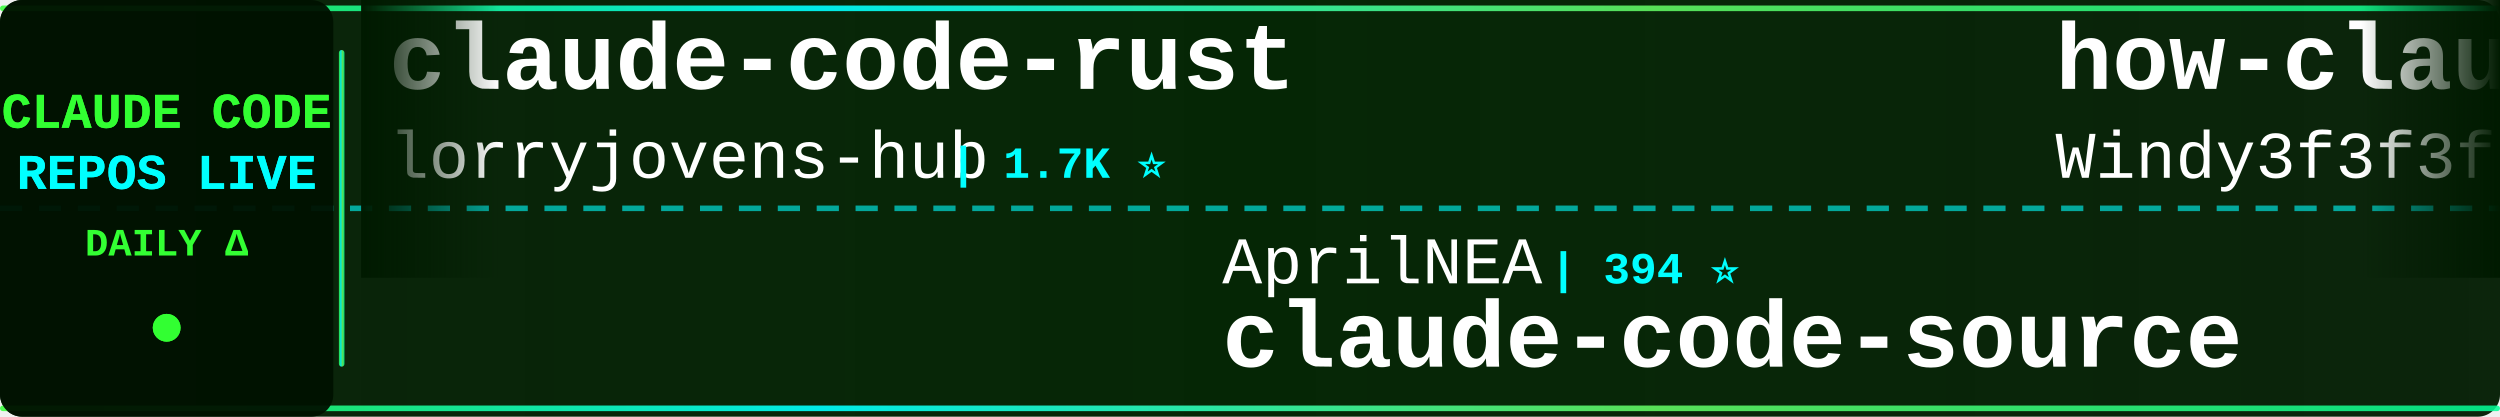
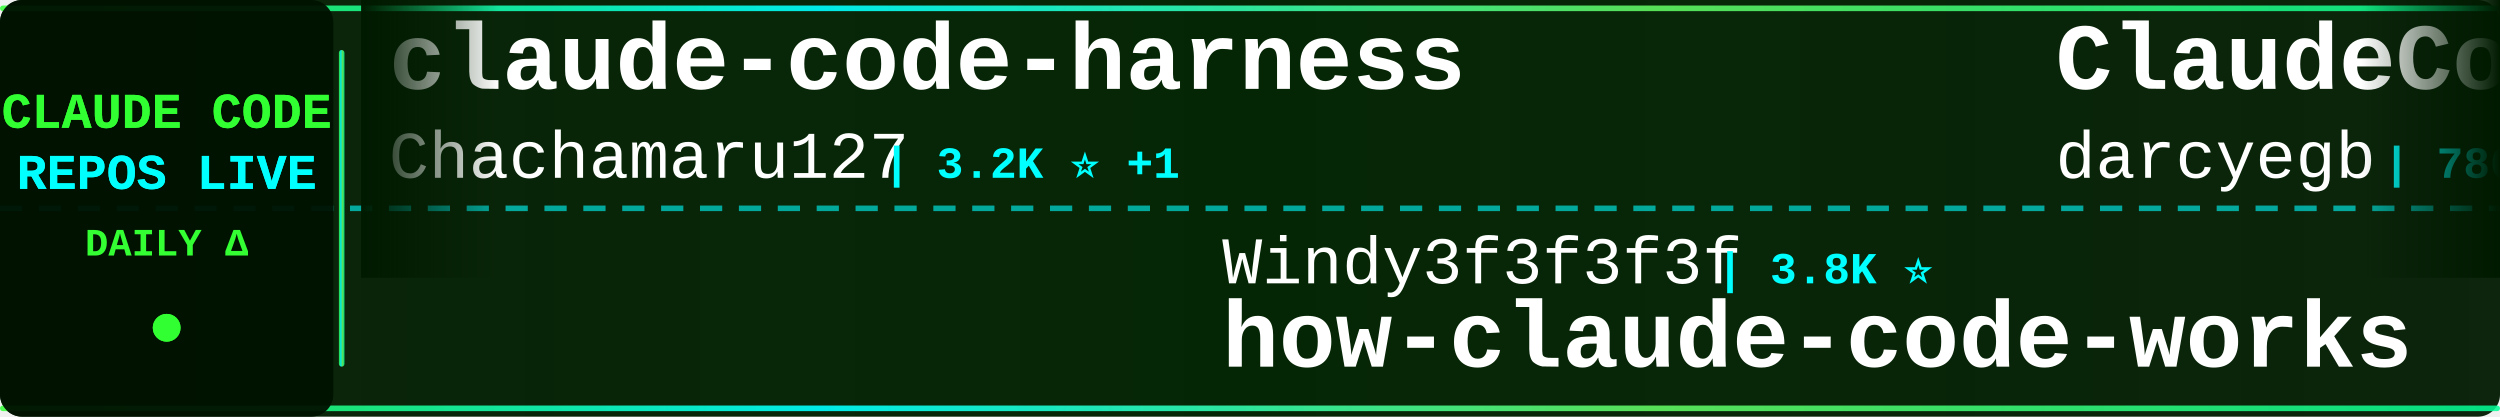
<svg xmlns="http://www.w3.org/2000/svg" width="900" height="150">
  <defs>
    <linearGradient id="tickerBg" x1="0%" y1="0%" x2="100%" y2="0%">
      <stop offset="0%" style="stop-color:#001a00;stop-opacity:0.95" />
      <stop offset="50%" style="stop-color:#002200;stop-opacity:0.98" />
      <stop offset="100%" style="stop-color:#001a00;stop-opacity:0.95" />
    </linearGradient>
    <linearGradient id="borderGrad" x1="0%" y1="0%" x2="100%" y2="0%">
      <stop offset="0%" style="stop-color:#33ff33;stop-opacity:0.85">
        <animate attributeName="stop-opacity" values="0.85;1;0.85" dur="2s" repeatCount="indefinite" />
      </stop>
      <stop offset="33%" style="stop-color:#00ffff;stop-opacity:0.9">
        <animate attributeName="stop-opacity" values="0.9;1;0.9" dur="2.2s" repeatCount="indefinite" />
      </stop>
      <stop offset="66%" style="stop-color:#66ff66;stop-opacity:0.85">
        <animate attributeName="stop-opacity" values="0.85;1;0.85" dur="1.8s" repeatCount="indefinite" />
      </stop>
      <stop offset="100%" style="stop-color:#00ff99;stop-opacity:0.85">
        <animate attributeName="stop-opacity" values="0.85;1;0.85" dur="2s" repeatCount="indefinite" />
      </stop>
    </linearGradient>
    <filter id="textGlow">
      <feGaussianBlur stdDeviation="0.1" result="coloredBlur" />
      <feMerge>
        <feMergeNode in="coloredBlur" />
        <feMergeNode in="SourceGraphic" />
      </feMerge>
    </filter>
    <filter id="metricGlow">
      <feGaussianBlur stdDeviation="0.2" result="coloredBlur" />
      <feMerge>
        <feMergeNode in="coloredBlur" />
        <feMergeNode in="SourceGraphic" />
      </feMerge>
    </filter>
    <linearGradient id="leftFade" x1="0%" y1="0%" x2="100%" y2="0%">
      <stop offset="0%" style="stop-color:#001a00;stop-opacity:1" />
      <stop offset="100%" style="stop-color:#001a00;stop-opacity:0" />
    </linearGradient>
    <linearGradient id="rightFade" x1="0%" y1="0%" x2="100%" y2="0%">
      <stop offset="0%" style="stop-color:#001a00;stop-opacity:0" />
      <stop offset="100%" style="stop-color:#001a00;stop-opacity:1" />
    </linearGradient>
  </defs>
  <rect width="900" height="150" fill="url(#tickerBg)" rx="8" />
  <rect x="0" y="2" width="900" height="2" fill="url(#borderGrad)" rx="1" />
  <rect x="0" y="146" width="900" height="2" fill="url(#borderGrad)" rx="1" />
  <line x1="0" y1="75" x2="900" y2="75" stroke="#00ffff" stroke-width="2" stroke-dasharray="8 6" opacity="0.6" />
  <rect x="0" y="0" width="120" height="150" fill="#001100" opacity="0.95" rx="8" />
  <text x="60" y="46" font-family="'Courier New', monospace" font-size="18" font-weight="bold" fill="#33ff33" text-anchor="middle" filter="url(#textGlow)">
    CLAUDE CODE
  </text>
  <text x="60" y="68" font-family="'Courier New', monospace" font-size="18" font-weight="bold" fill="#00ffff" text-anchor="middle" filter="url(#textGlow)">
    REPOS LIVE
  </text>
  <text x="60" y="92" font-family="'Courier New', monospace" font-size="14" font-weight="bold" fill="#33ff33" text-anchor="middle">
    DAILY Δ
  </text>
  <circle cx="60" cy="118" r="5" fill="#33ff33" filter="url(#metricGlow)">
    <animate attributeName="r" values="4;6;4" dur="1.5s" repeatCount="indefinite" />
    <animate attributeName="opacity" values="0.6;1;0.6" dur="1.5s" repeatCount="indefinite" />
  </circle>
  <rect x="122" y="18" width="2" height="114" fill="url(#borderGrad)" rx="1" />
  <clipPath id="tickerClip">
    <rect x="130" y="0" width="770" height="150" />
  </clipPath>
  <g clip-path="url(#tickerClip)">
    <g id="tickerItems">
      <animateTransform attributeName="transform" attributeType="XML" type="translate" from="0 0" to="-3000 0" dur="54s" repeatCount="indefinite" />
      <g transform="translate(0, 0)">
-         <text x="140" y="32" font-family="'Courier New', monospace" font-size="34" font-weight="bold" fill="#ffffff">claude-code-rust</text>
-         <text x="140" y="64" font-family="'Courier New', monospace" font-size="24" font-weight="normal" fill="#ffffff" opacity="1.0">lorryjovens-hub</text>
-         <text x="342" y="64" font-family="'Courier New', monospace" font-size="16" font-weight="bold" fill="#00ffff"> | 1.7K ⭐</text>
+         <text x="140" y="32" font-family="'Courier New', monospace" font-size="34" font-weight="bold" fill="#ffffff">claude-code-harness</text>
+         <text x="140" y="64" font-family="'Courier New', monospace" font-size="24" font-weight="normal" fill="#ffffff" opacity="1.0">Chachamaru127</text>
+         <text x="318" y="64" font-family="'Courier New', monospace" font-size="16" font-weight="bold" fill="#00ffff"> | 3.2K ⭐ +1</text>
      </g>
      <g transform="translate(300, 0)">
-         <text x="140" y="102" font-family="'Courier New', monospace" font-size="24" font-weight="normal" fill="#ffffff" opacity="1.0">AprilNEA</text>
-         <text x="258" y="102" font-family="'Courier New', monospace" font-size="16" font-weight="bold" fill="#00ffff"> | 394 ⭐</text>
-         <text x="140" y="132" font-family="'Courier New', monospace" font-size="34" font-weight="bold" fill="#ffffff">claude-code-source</text>
+         <text x="140" y="102" font-family="'Courier New', monospace" font-size="24" font-weight="normal" fill="#ffffff" opacity="1.0">Windy3f3f3f3f</text>
+         <text x="318" y="102" font-family="'Courier New', monospace" font-size="16" font-weight="bold" fill="#00ffff"> | 3.8K ⭐</text>
+         <text x="140" y="132" font-family="'Courier New', monospace" font-size="34" font-weight="bold" fill="#ffffff">how-claude-code-works</text>
      </g>
      <g transform="translate(600, 0)">
-         <text x="140" y="32" font-family="'Courier New', monospace" font-size="34" font-weight="bold" fill="#ffffff">how-claude-code-works</text>
-         <text x="140" y="64" font-family="'Courier New', monospace" font-size="24" font-weight="normal" fill="#ffffff" opacity="1.0">Windy3f3f3f3f</text>
-         <text x="318" y="64" font-family="'Courier New', monospace" font-size="16" font-weight="bold" fill="#00ffff"> | 3.8K ⭐</text>
+         <text x="140" y="32" font-family="'Courier New', monospace" font-size="34" font-weight="bold" fill="#ffffff">ClaudeCodeAgents</text>
+         <text x="140" y="64" font-family="'Courier New', monospace" font-size="24" font-weight="normal" fill="#ffffff" opacity="1.0">darcyegb</text>
+         <text x="258" y="64" font-family="'Courier New', monospace" font-size="16" font-weight="bold" fill="#00ffff"> | 780 ⭐</text>
      </g>
      <g transform="translate(900, 0)">
-         <text x="140" y="102" font-family="'Courier New', monospace" font-size="24" font-weight="normal" fill="#ffffff" opacity="1.0">rohitg00</text>
-         <text x="258" y="102" font-family="'Courier New', monospace" font-size="16" font-weight="bold" fill="#00ffff"> | 2.7K ⭐ +2</text>
-         <text x="140" y="132" font-family="'Courier New', monospace" font-size="34" font-weight="bold" fill="#ffffff">awesome-claude-code-tool...</text>
+         <text x="140" y="102" font-family="'Courier New', monospace" font-size="24" font-weight="normal" fill="#ffffff" opacity="1.0">OrcaWhisper</text>
+         <text x="294" y="102" font-family="'Courier New', monospace" font-size="16" font-weight="bold" fill="#00ffff"> | 106 ⭐</text>
+         <text x="140" y="132" font-family="'Courier New', monospace" font-size="34" font-weight="bold" fill="#ffffff">Claude-Code</text>
      </g>
      <g transform="translate(1200, 0)">
-         <text x="140" y="32" font-family="'Courier New', monospace" font-size="34" font-weight="bold" fill="#ffffff">claude-code-proxy</text>
-         <text x="140" y="64" font-family="'Courier New', monospace" font-size="24" font-weight="normal" fill="#ffffff" opacity="1.0">fuergaosi233</text>
-         <text x="306" y="64" font-family="'Courier New', monospace" font-size="16" font-weight="bold" fill="#00ffff"> | 2.8K ⭐</text>
+         <text x="140" y="32" font-family="'Courier New', monospace" font-size="34" font-weight="bold" fill="#ffffff">claude-code-tudou</text>
+         <text x="140" y="64" font-family="'Courier New', monospace" font-size="24" font-weight="normal" fill="#ffffff" opacity="1.0">AICoderTudou</text>
+         <text x="306" y="64" font-family="'Courier New', monospace" font-size="16" font-weight="bold" fill="#00ffff"> | 493 ⭐</text>
      </g>
      <g transform="translate(1500, 0)">
-         <text x="140" y="102" font-family="'Courier New', monospace" font-size="24" font-weight="normal" fill="#ffffff" opacity="1.0">Cranot</text>
-         <text x="234" y="102" font-family="'Courier New', monospace" font-size="16" font-weight="bold" fill="#00ffff"> | 2.9K ⭐</text>
-         <text x="140" y="132" font-family="'Courier New', monospace" font-size="34" font-weight="bold" fill="#ffffff">claude-code-guide</text>
+         <text x="140" y="102" font-family="'Courier New', monospace" font-size="24" font-weight="normal" fill="#ffffff" opacity="1.0">centminmod</text>
+         <text x="282" y="102" font-family="'Courier New', monospace" font-size="16" font-weight="bold" fill="#00ffff"> | 2.7K ⭐ +1</text>
+         <text x="140" y="132" font-family="'Courier New', monospace" font-size="34" font-weight="bold" fill="#ffffff">my-claude-code-setup</text>
      </g>
      <g transform="translate(1800, 0)">
-         <text x="140" y="32" font-family="'Courier New', monospace" font-size="34" font-weight="bold" fill="#ffffff">everything-claude-code</text>
-         <text x="140" y="64" font-family="'Courier New', monospace" font-size="24" font-weight="normal" fill="#ffffff" opacity="1.0">WorldFlowAI</text>
-         <text x="294" y="64" font-family="'Courier New', monospace" font-size="16" font-weight="bold" fill="#00ffff"> | 5.3K ⭐ +16</text>
+         <text x="140" y="32" font-family="'Courier New', monospace" font-size="34" font-weight="bold" fill="#ffffff">Dive-into-Claude-Code</text>
+         <text x="140" y="64" font-family="'Courier New', monospace" font-size="24" font-weight="normal" fill="#ffffff" opacity="1.0">VILA-Lab</text>
+         <text x="258" y="64" font-family="'Courier New', monospace" font-size="16" font-weight="bold" fill="#00ffff"> | 2.2K ⭐ +1</text>
      </g>
      <g transform="translate(2100, 0)">
-         <text x="140" y="102" font-family="'Courier New', monospace" font-size="24" font-weight="normal" fill="#ffffff" opacity="1.0">pedrohcgs</text>
-         <text x="270" y="102" font-family="'Courier New', monospace" font-size="16" font-weight="bold" fill="#00ffff"> | 1.7K ⭐</text>
-         <text x="140" y="132" font-family="'Courier New', monospace" font-size="34" font-weight="bold" fill="#ffffff">claude-code-my-workflow</text>
+         <text x="140" y="102" font-family="'Courier New', monospace" font-size="24" font-weight="normal" fill="#ffffff" opacity="1.0">anthropics</text>
+         <text x="282" y="102" font-family="'Courier New', monospace" font-size="16" font-weight="bold" fill="#00ffff"> | 6.5K ⭐ +4</text>
+         <text x="140" y="132" font-family="'Courier New', monospace" font-size="34" font-weight="bold" fill="#ffffff">claude-code-security-rev...</text>
      </g>
      <g transform="translate(2400, 0)">
-         <text x="140" y="32" font-family="'Courier New', monospace" font-size="34" font-weight="bold" fill="#ffffff">claude-code-settings</text>
-         <text x="140" y="64" font-family="'Courier New', monospace" font-size="24" font-weight="normal" fill="#ffffff" opacity="1.0">feiskyer</text>
-         <text x="258" y="64" font-family="'Courier New', monospace" font-size="16" font-weight="bold" fill="#00ffff"> | 1.7K ⭐ -1</text>
+         <text x="140" y="32" font-family="'Courier New', monospace" font-size="34" font-weight="bold" fill="#ffffff">claude-code-webui</text>
+         <text x="140" y="64" font-family="'Courier New', monospace" font-size="24" font-weight="normal" fill="#ffffff" opacity="1.0">sugyan</text>
+         <text x="234" y="64" font-family="'Courier New', monospace" font-size="16" font-weight="bold" fill="#00ffff"> | 1.1K ⭐ +1</text>
      </g>
      <g transform="translate(2700, 0)">
-         <text x="140" y="102" font-family="'Courier New', monospace" font-size="24" font-weight="normal" fill="#ffffff" opacity="1.0">kodu-ai</text>
-         <text x="246" y="102" font-family="'Courier New', monospace" font-size="16" font-weight="bold" fill="#00ffff"> | 5.2K ⭐</text>
-         <text x="140" y="132" font-family="'Courier New', monospace" font-size="34" font-weight="bold" fill="#ffffff">claude-coder</text>
+         <text x="140" y="102" font-family="'Courier New', monospace" font-size="24" font-weight="normal" fill="#ffffff" opacity="1.0">krusemediallc</text>
+         <text x="318" y="102" font-family="'Courier New', monospace" font-size="16" font-weight="bold" fill="#00ffff"> | 1.6K ⭐</text>
+         <text x="140" y="132" font-family="'Courier New', monospace" font-size="34" font-weight="bold" fill="#ffffff">arcads-claude-code</text>
      </g>
      <g transform="translate(3000, 0)">
-         <text x="140" y="32" font-family="'Courier New', monospace" font-size="34" font-weight="bold" fill="#ffffff">claude-code-rust</text>
-         <text x="140" y="64" font-family="'Courier New', monospace" font-size="24" font-weight="normal" fill="#ffffff" opacity="1.0">lorryjovens-hub</text>
-         <text x="342" y="64" font-family="'Courier New', monospace" font-size="16" font-weight="bold" fill="#00ffff"> | 1.7K ⭐</text>
+         <text x="140" y="32" font-family="'Courier New', monospace" font-size="34" font-weight="bold" fill="#ffffff">claude-code-harness</text>
+         <text x="140" y="64" font-family="'Courier New', monospace" font-size="24" font-weight="normal" fill="#ffffff" opacity="1.0">Chachamaru127</text>
+         <text x="318" y="64" font-family="'Courier New', monospace" font-size="16" font-weight="bold" fill="#00ffff"> | 3.2K ⭐ +1</text>
      </g>
      <g transform="translate(3300, 0)">
-         <text x="140" y="102" font-family="'Courier New', monospace" font-size="24" font-weight="normal" fill="#ffffff" opacity="1.0">AprilNEA</text>
-         <text x="258" y="102" font-family="'Courier New', monospace" font-size="16" font-weight="bold" fill="#00ffff"> | 394 ⭐</text>
-         <text x="140" y="132" font-family="'Courier New', monospace" font-size="34" font-weight="bold" fill="#ffffff">claude-code-source</text>
+         <text x="140" y="102" font-family="'Courier New', monospace" font-size="24" font-weight="normal" fill="#ffffff" opacity="1.0">Windy3f3f3f3f</text>
+         <text x="318" y="102" font-family="'Courier New', monospace" font-size="16" font-weight="bold" fill="#00ffff"> | 3.8K ⭐</text>
+         <text x="140" y="132" font-family="'Courier New', monospace" font-size="34" font-weight="bold" fill="#ffffff">how-claude-code-works</text>
      </g>
      <g transform="translate(3600, 0)">
-         <text x="140" y="32" font-family="'Courier New', monospace" font-size="34" font-weight="bold" fill="#ffffff">how-claude-code-works</text>
-         <text x="140" y="64" font-family="'Courier New', monospace" font-size="24" font-weight="normal" fill="#ffffff" opacity="1.0">Windy3f3f3f3f</text>
-         <text x="318" y="64" font-family="'Courier New', monospace" font-size="16" font-weight="bold" fill="#00ffff"> | 3.8K ⭐</text>
+         <text x="140" y="32" font-family="'Courier New', monospace" font-size="34" font-weight="bold" fill="#ffffff">ClaudeCodeAgents</text>
+         <text x="140" y="64" font-family="'Courier New', monospace" font-size="24" font-weight="normal" fill="#ffffff" opacity="1.0">darcyegb</text>
+         <text x="258" y="64" font-family="'Courier New', monospace" font-size="16" font-weight="bold" fill="#00ffff"> | 780 ⭐</text>
      </g>
      <g transform="translate(3900, 0)">
-         <text x="140" y="102" font-family="'Courier New', monospace" font-size="24" font-weight="normal" fill="#ffffff" opacity="1.0">rohitg00</text>
-         <text x="258" y="102" font-family="'Courier New', monospace" font-size="16" font-weight="bold" fill="#00ffff"> | 2.7K ⭐ +2</text>
-         <text x="140" y="132" font-family="'Courier New', monospace" font-size="34" font-weight="bold" fill="#ffffff">awesome-claude-code-tool...</text>
+         <text x="140" y="102" font-family="'Courier New', monospace" font-size="24" font-weight="normal" fill="#ffffff" opacity="1.0">OrcaWhisper</text>
+         <text x="294" y="102" font-family="'Courier New', monospace" font-size="16" font-weight="bold" fill="#00ffff"> | 106 ⭐</text>
+         <text x="140" y="132" font-family="'Courier New', monospace" font-size="34" font-weight="bold" fill="#ffffff">Claude-Code</text>
      </g>
    </g>
  </g>
  <rect x="130" y="0" width="50" height="100" fill="url(#leftFade)" />
  <rect x="850" y="0" width="50" height="100" fill="url(#rightFade)" />
</svg>
